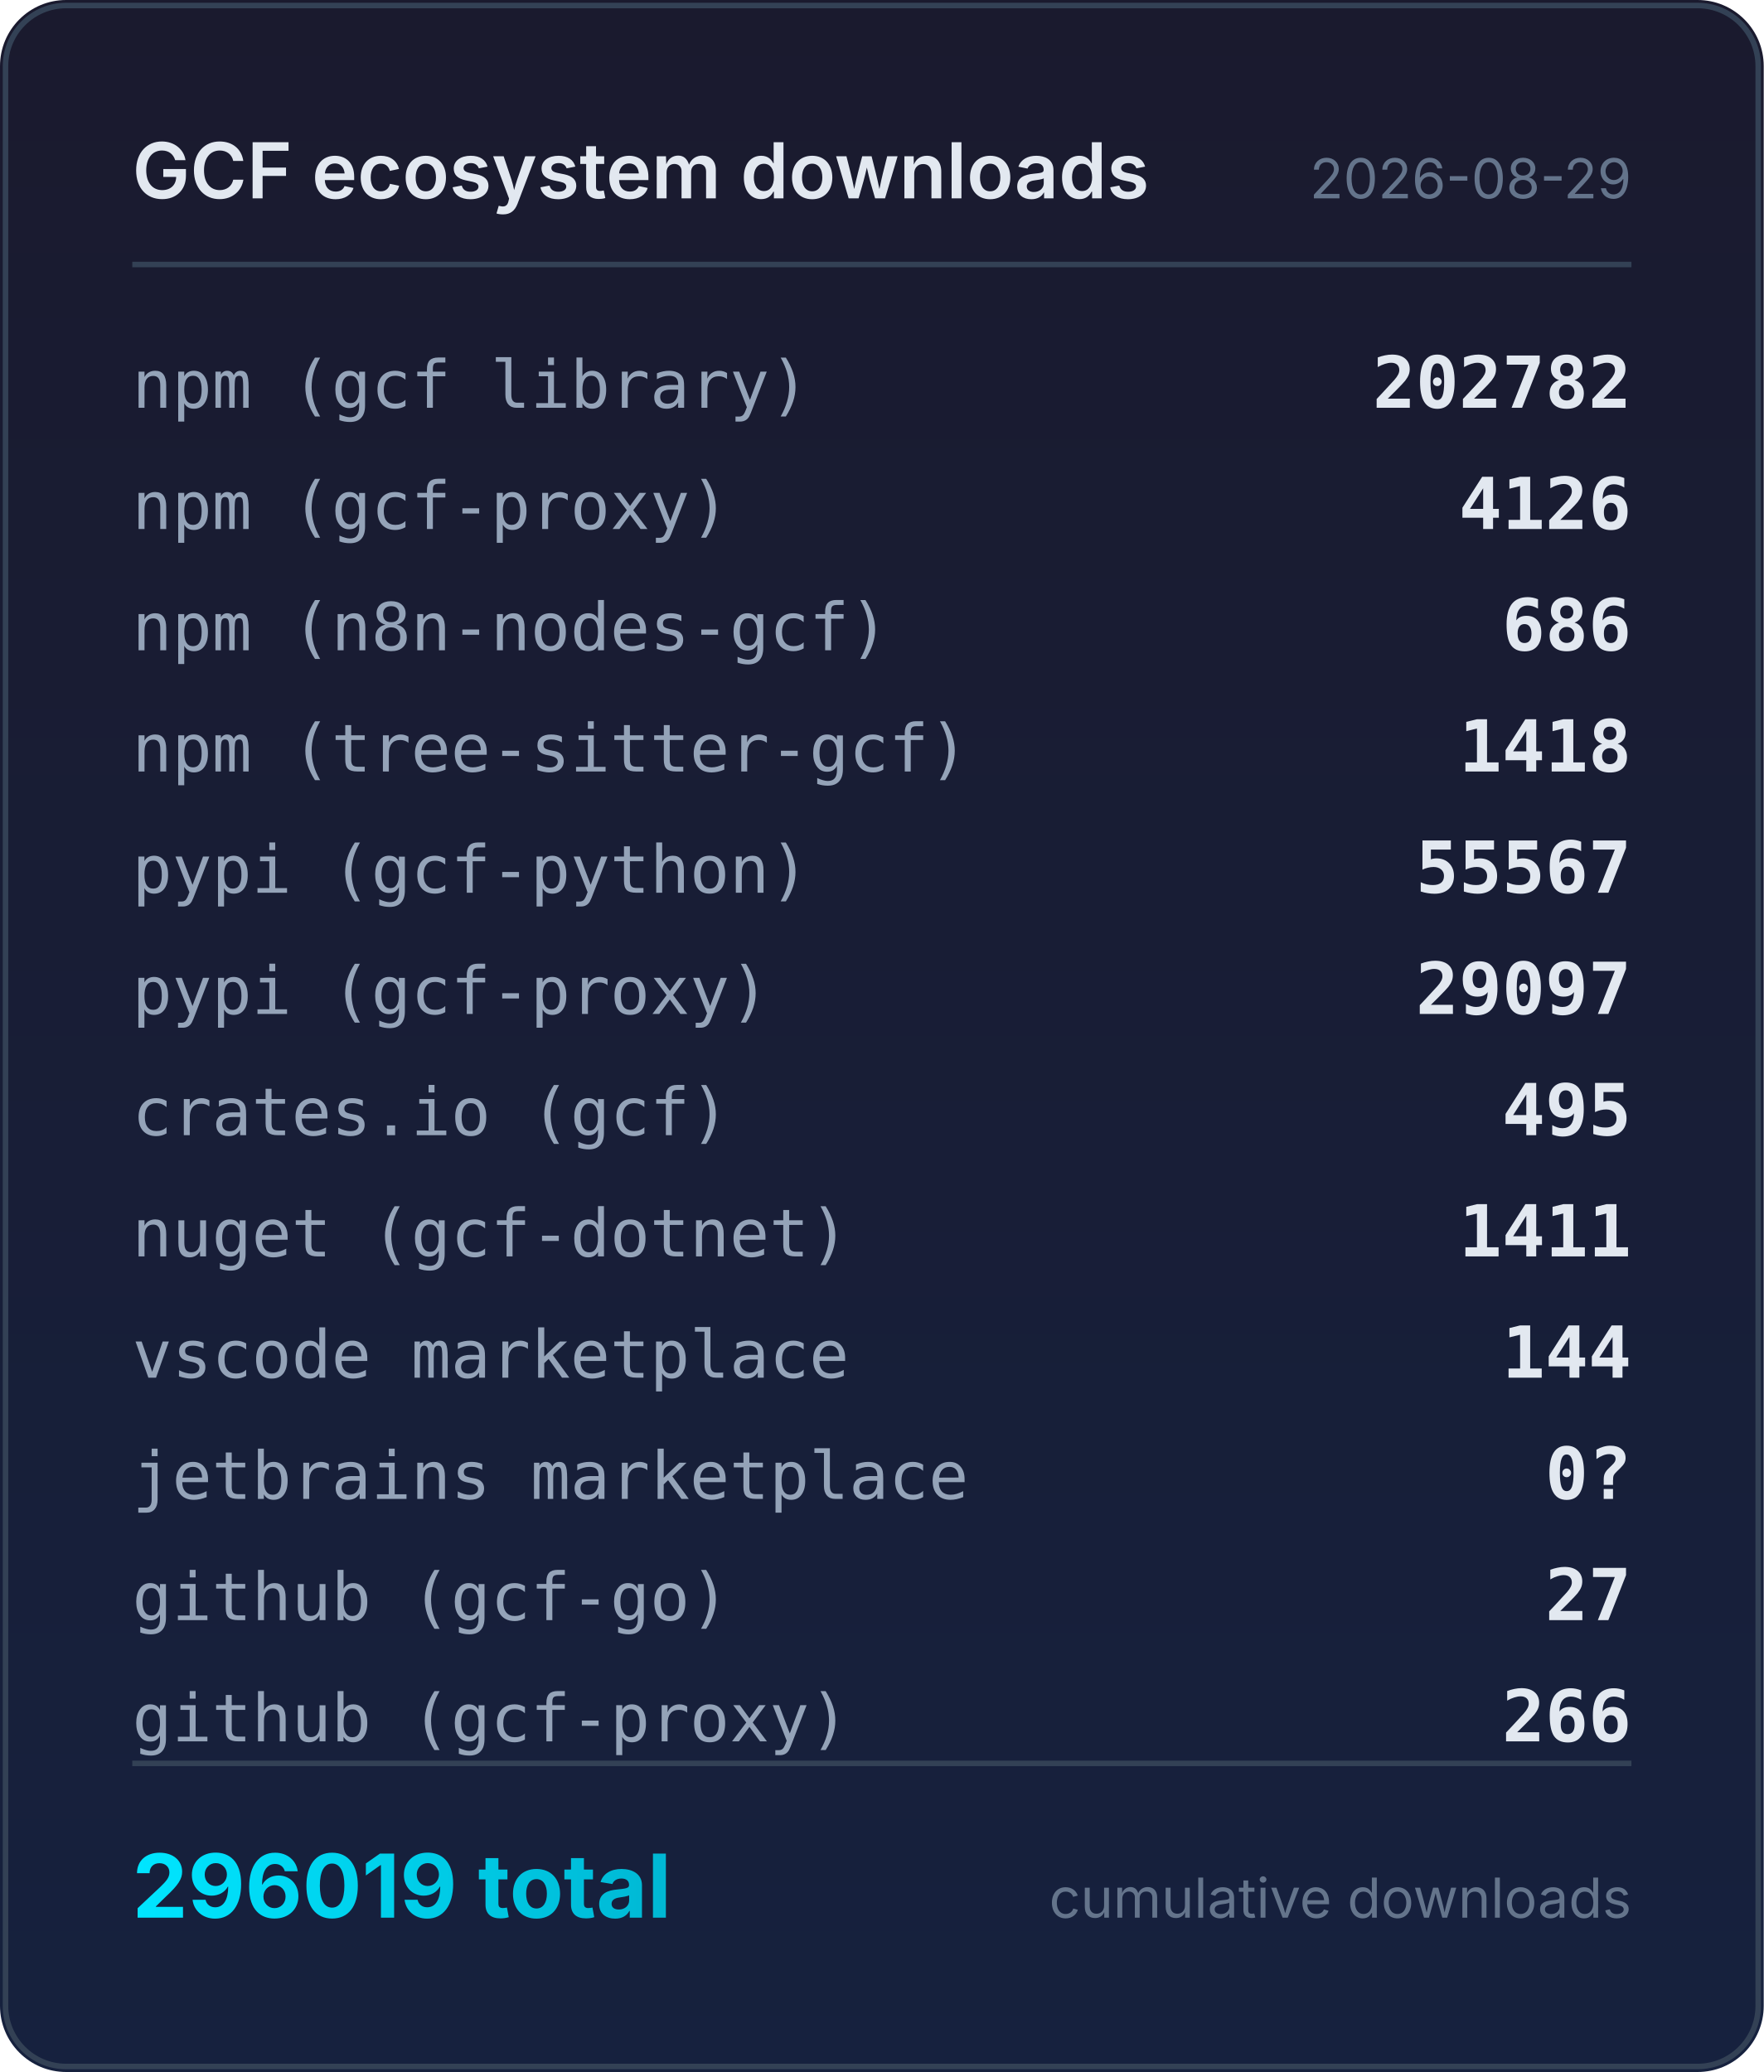
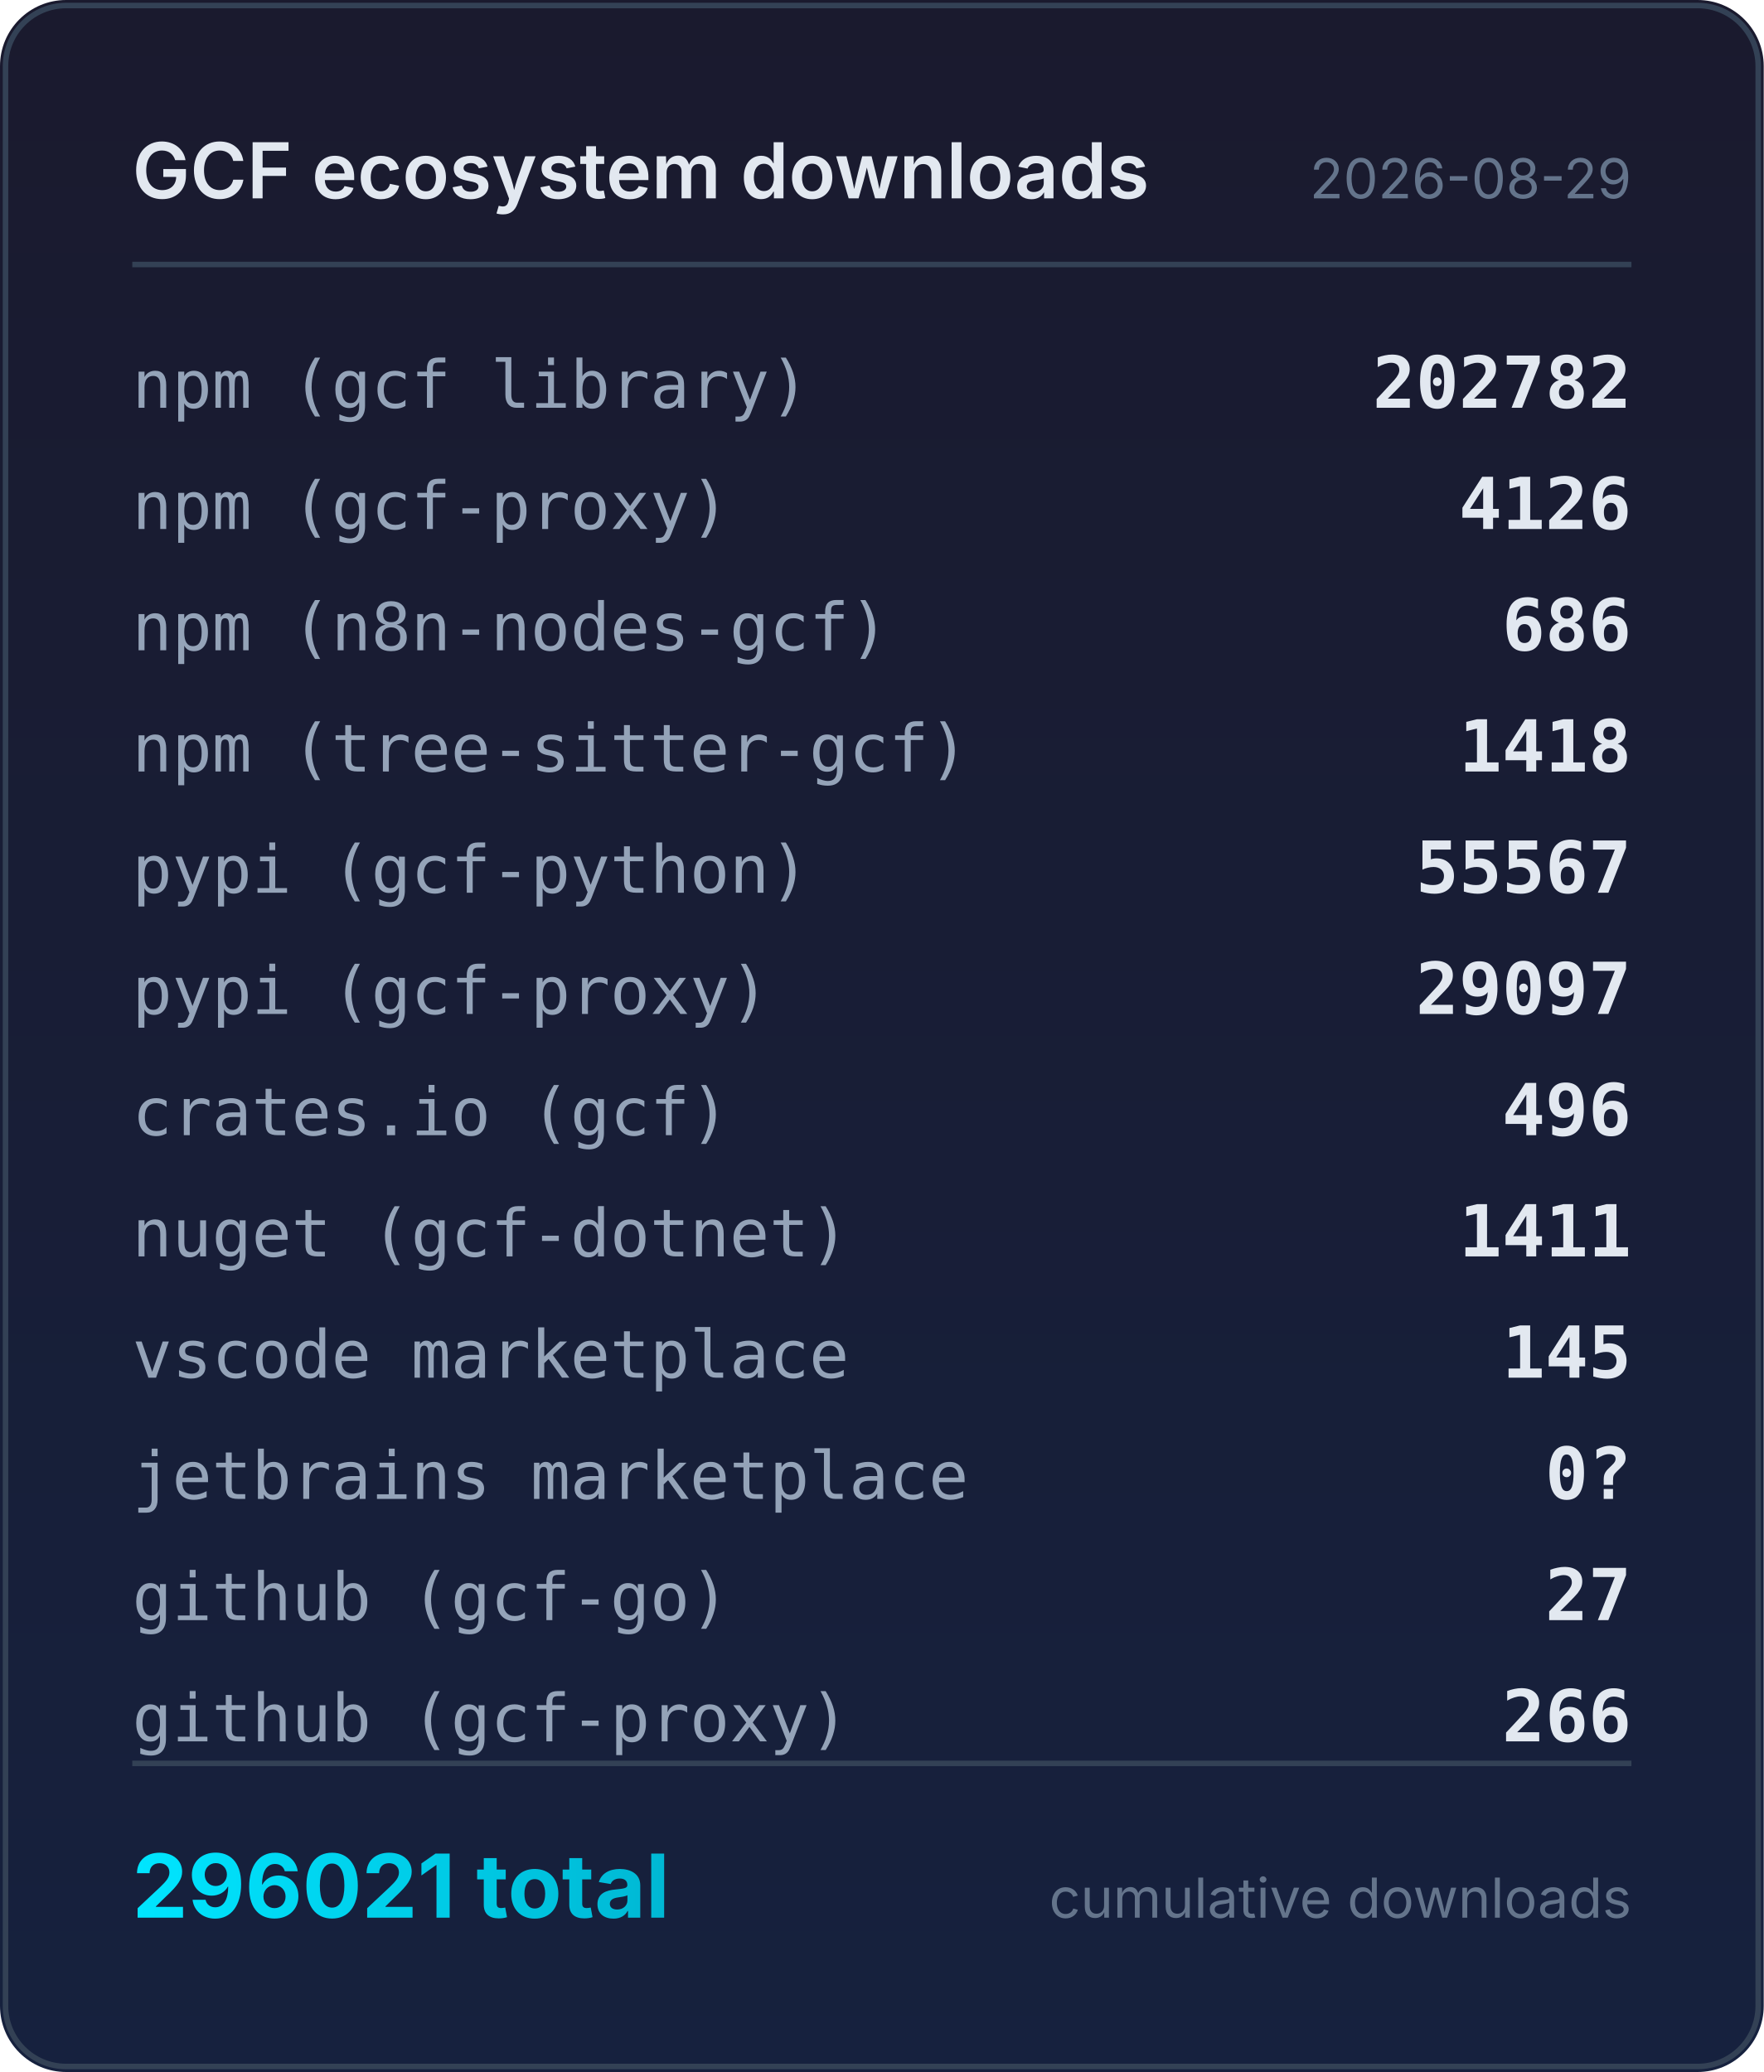
<svg xmlns="http://www.w3.org/2000/svg" width="320" height="376" viewBox="0 0 320 376">
  <defs>
    <linearGradient id="bg" x1="0" y1="0" x2="0" y2="1">
      <stop offset="0%" stop-color="#1a1a2e" />
      <stop offset="100%" stop-color="#16213e" />
    </linearGradient>
    <linearGradient id="accent" x1="0" y1="0" x2="1" y2="0">
      <stop offset="0%" stop-color="#00e5ff" />
      <stop offset="100%" stop-color="#00b8d4" />
    </linearGradient>
  </defs>
  <rect width="320" height="376" rx="12" fill="url(#bg)" />
  <rect x="1" y="1" width="318" height="374" rx="11" fill="none" stroke="#334155" stroke-width="1" />
  <text x="24" y="36" fill="#e2e8f0" font-family="system-ui,-apple-system,sans-serif" font-size="14" font-weight="600">GCF ecosystem downloads</text>
  <text x="296" y="36" fill="#64748b" font-family="system-ui,-apple-system,sans-serif" font-size="10" text-anchor="end">2026-08-29</text>
  <line x1="24" y1="48" x2="296" y2="48" stroke="#334155" stroke-width="1" />
  <text x="24" y="74" fill="#94a3b8" font-family="ui-monospace,monospace" font-size="12">npm (gcf library)</text>
  <text x="296" y="74" fill="#e2e8f0" font-family="ui-monospace,monospace" font-size="13" font-weight="600" text-anchor="end">202782</text>
  <text x="24" y="96" fill="#94a3b8" font-family="ui-monospace,monospace" font-size="12">npm (gcf-proxy)</text>
  <text x="296" y="96" fill="#e2e8f0" font-family="ui-monospace,monospace" font-size="13" font-weight="600" text-anchor="end">4126</text>
  <text x="24" y="118" fill="#94a3b8" font-family="ui-monospace,monospace" font-size="12">npm (n8n-nodes-gcf)</text>
  <text x="296" y="118" fill="#e2e8f0" font-family="ui-monospace,monospace" font-size="13" font-weight="600" text-anchor="end">686</text>
  <text x="24" y="140" fill="#94a3b8" font-family="ui-monospace,monospace" font-size="12">npm (tree-sitter-gcf)</text>
  <text x="296" y="140" fill="#e2e8f0" font-family="ui-monospace,monospace" font-size="13" font-weight="600" text-anchor="end">1418</text>
  <text x="24" y="162" fill="#94a3b8" font-family="ui-monospace,monospace" font-size="12">pypi (gcf-python)</text>
  <text x="296" y="162" fill="#e2e8f0" font-family="ui-monospace,monospace" font-size="13" font-weight="600" text-anchor="end">55567</text>
  <text x="24" y="184" fill="#94a3b8" font-family="ui-monospace,monospace" font-size="12">pypi (gcf-proxy)</text>
  <text x="296" y="184" fill="#e2e8f0" font-family="ui-monospace,monospace" font-size="13" font-weight="600" text-anchor="end">29097</text>
  <text x="24" y="206" fill="#94a3b8" font-family="ui-monospace,monospace" font-size="12">crates.io (gcf)</text>
-   <text x="296" y="206" fill="#e2e8f0" font-family="ui-monospace,monospace" font-size="13" font-weight="600" text-anchor="end">495</text>
+   <text x="296" y="206" fill="#e2e8f0" font-family="ui-monospace,monospace" font-size="13" font-weight="600" text-anchor="end">496</text>
  <text x="24" y="228" fill="#94a3b8" font-family="ui-monospace,monospace" font-size="12">nuget (gcf-dotnet)</text>
  <text x="296" y="228" fill="#e2e8f0" font-family="ui-monospace,monospace" font-size="13" font-weight="600" text-anchor="end">1411</text>
  <text x="24" y="250" fill="#94a3b8" font-family="ui-monospace,monospace" font-size="12">vscode marketplace</text>
-   <text x="296" y="250" fill="#e2e8f0" font-family="ui-monospace,monospace" font-size="13" font-weight="600" text-anchor="end">144</text>
+   <text x="296" y="250" fill="#e2e8f0" font-family="ui-monospace,monospace" font-size="13" font-weight="600" text-anchor="end">145</text>
  <text x="24" y="272" fill="#94a3b8" font-family="ui-monospace,monospace" font-size="12">jetbrains marketplace</text>
  <text x="296" y="272" fill="#e2e8f0" font-family="ui-monospace,monospace" font-size="13" font-weight="600" text-anchor="end">0?</text>
  <text x="24" y="294" fill="#94a3b8" font-family="ui-monospace,monospace" font-size="12">github (gcf-go)</text>
  <text x="296" y="294" fill="#e2e8f0" font-family="ui-monospace,monospace" font-size="13" font-weight="600" text-anchor="end">27</text>
  <text x="24" y="316" fill="#94a3b8" font-family="ui-monospace,monospace" font-size="12">github (gcf-proxy)</text>
  <text x="296" y="316" fill="#e2e8f0" font-family="ui-monospace,monospace" font-size="13" font-weight="600" text-anchor="end">266</text>
  <line x1="24" y1="320" x2="296" y2="320" stroke="#334155" stroke-width="1" />
-   <text x="24" y="348" fill="url(#accent)" font-family="system-ui,-apple-system,sans-serif" font-size="16" font-weight="700">296019 total</text>
+   <text x="24" y="348" fill="url(#accent)" font-family="system-ui,-apple-system,sans-serif" font-size="16" font-weight="700">296021 total</text>
  <text x="296" y="348" fill="#64748b" font-family="system-ui,-apple-system,sans-serif" font-size="10" text-anchor="end">cumulative downloads</text>
</svg>
